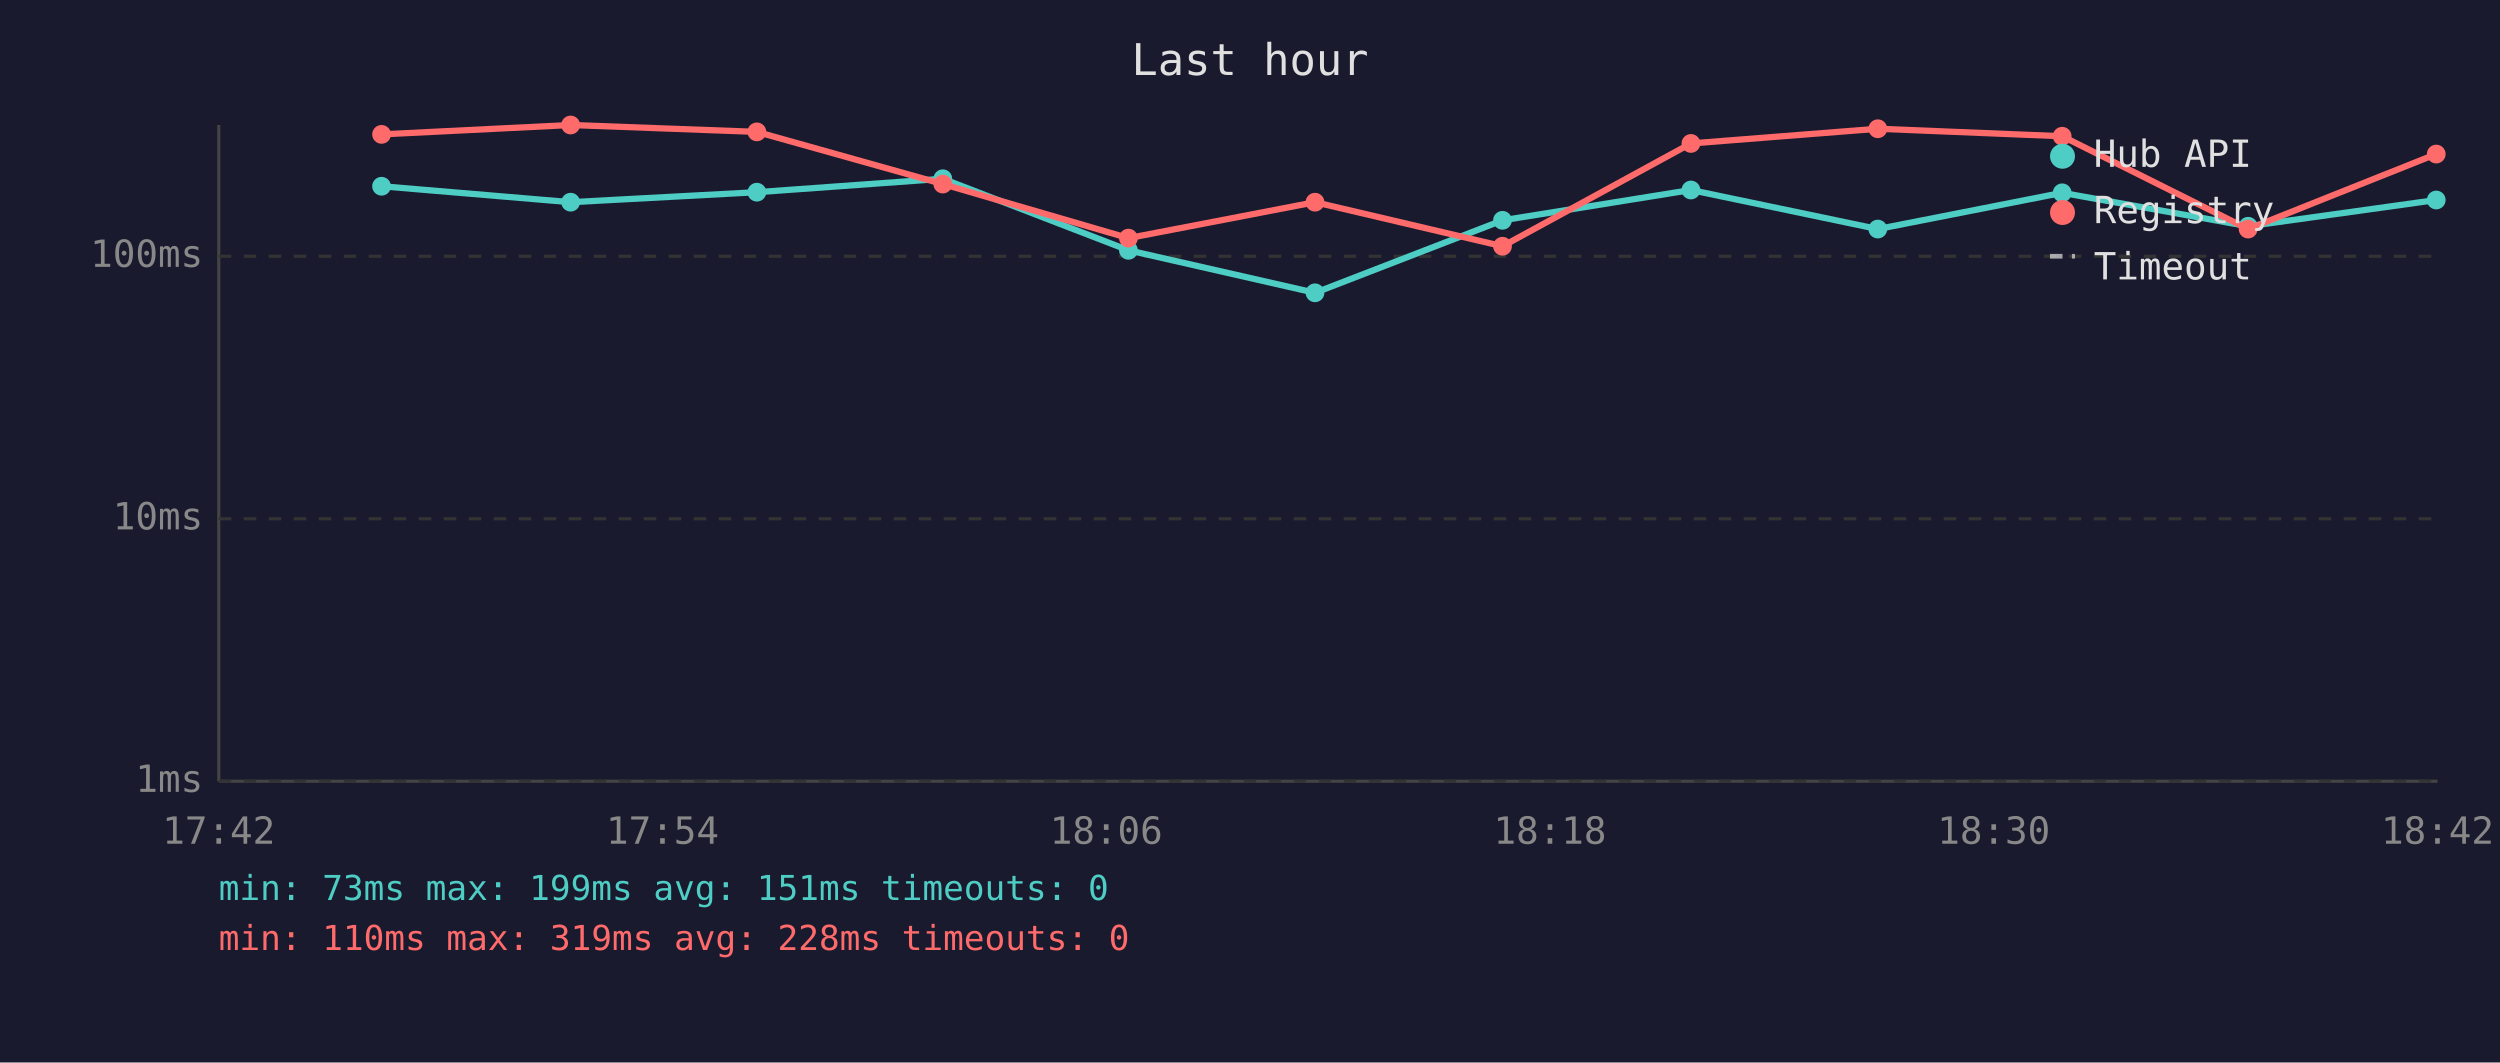
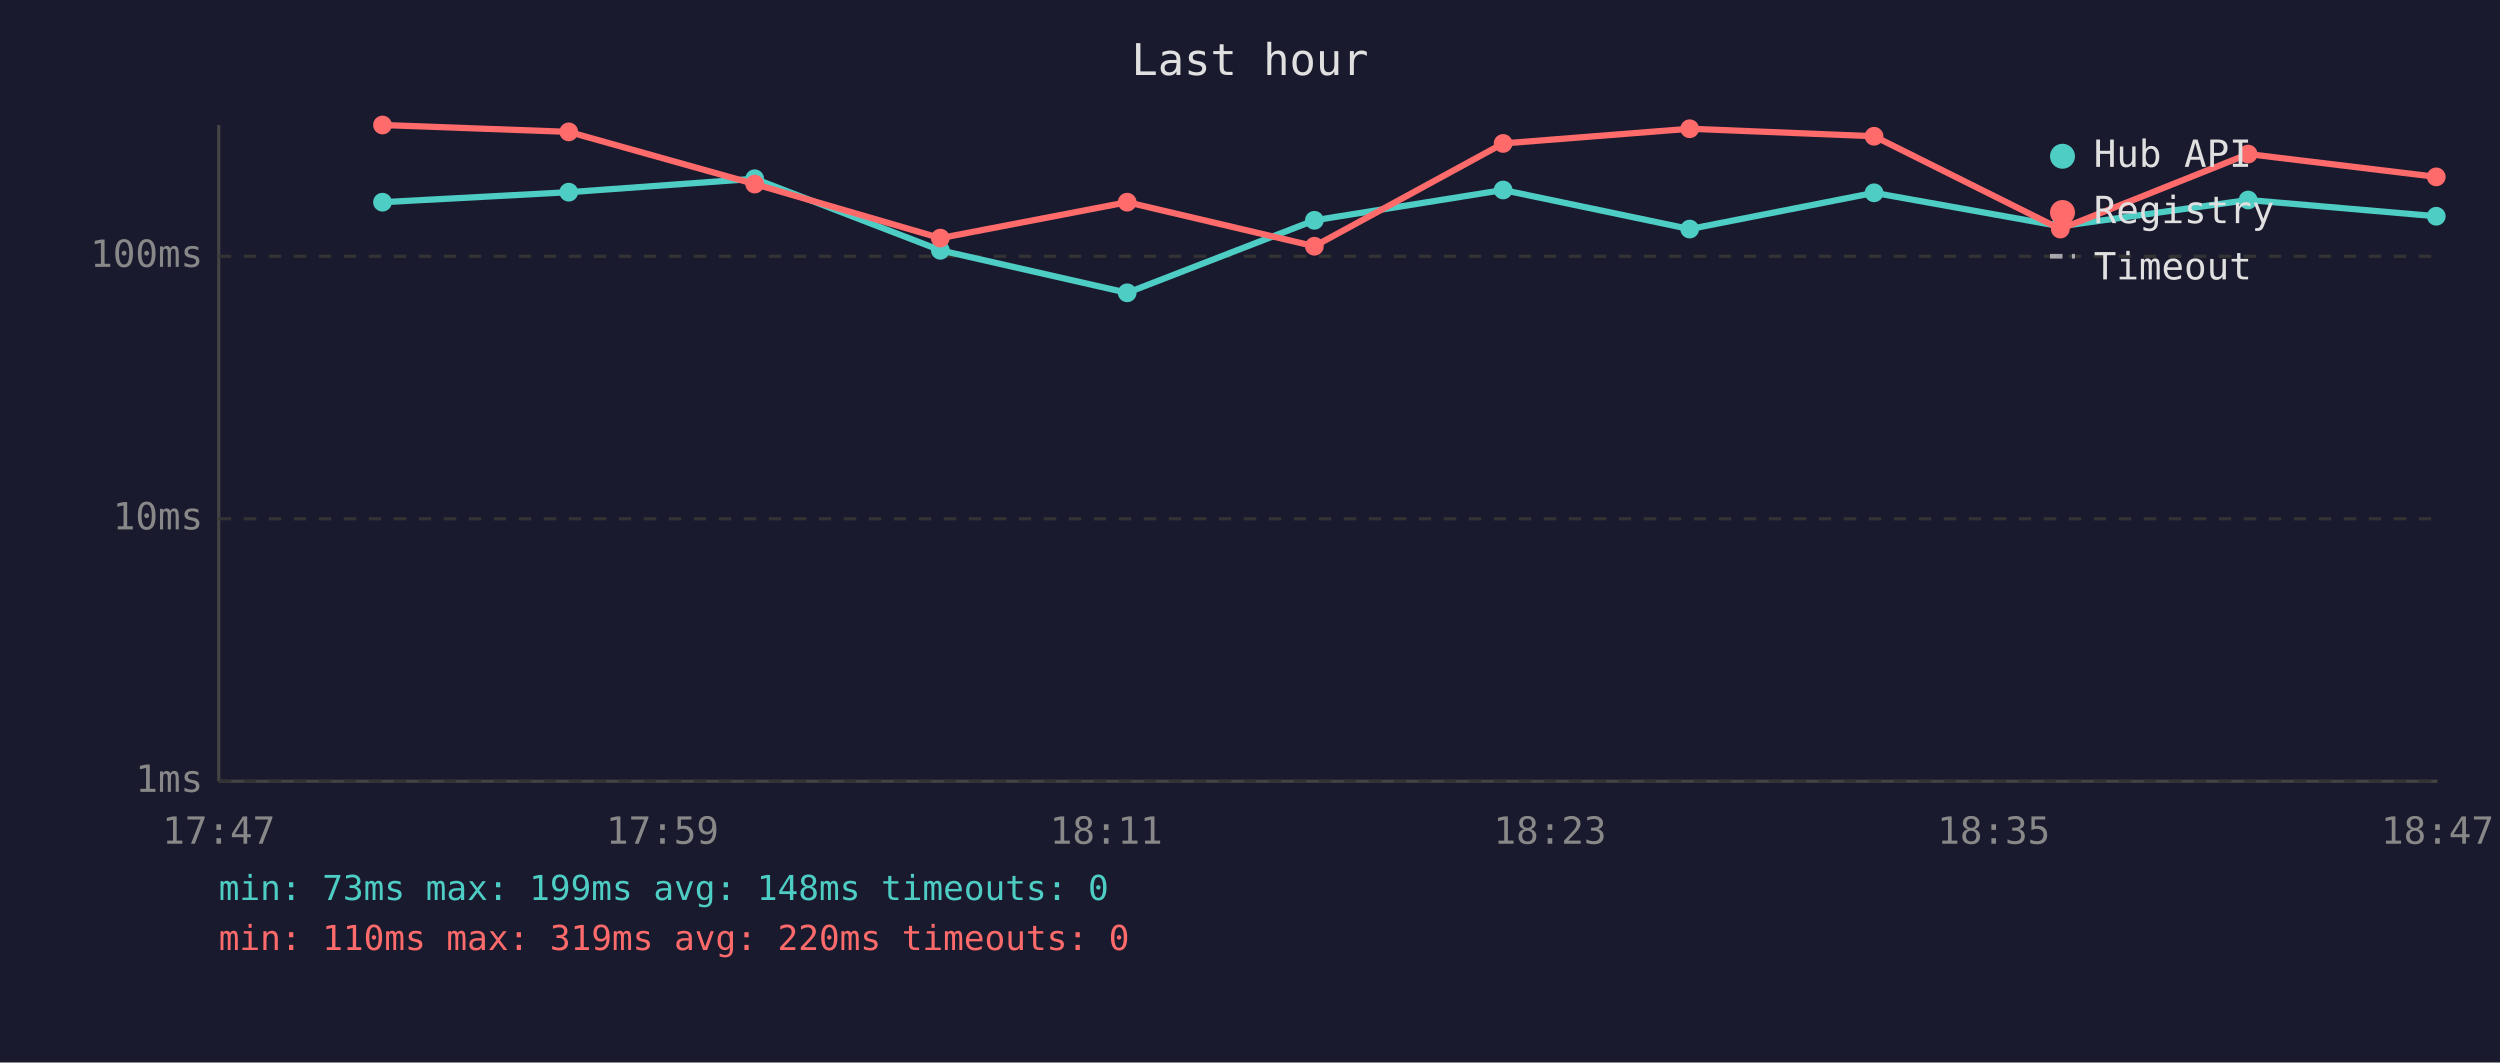
<svg xmlns="http://www.w3.org/2000/svg" viewBox="0 0 800 340" font-family="monospace" font-size="12">
  <rect width="800" height="340" fill="#1a1a2e" />
  <text x="400" y="24" fill="#e0e0e0" font-size="14" text-anchor="middle">Last hour</text>
  <line x1="70" y1="40" x2="70" y2="250" stroke="#444" stroke-width="1" />
  <line x1="70" y1="250" x2="780" y2="250" stroke="#444" stroke-width="1" />
  <line x1="70" y1="250" x2="780" y2="250" stroke="#333" stroke-width="1" stroke-dasharray="4" />
  <text x="65" y="250" fill="#888" text-anchor="end" dominant-baseline="middle">1ms</text>
  <line x1="70" y1="166" x2="780" y2="166" stroke="#333" stroke-width="1" stroke-dasharray="4" />
  <text x="65" y="166" fill="#888" text-anchor="end" dominant-baseline="middle">10ms</text>
  <line x1="70" y1="82" x2="780" y2="82" stroke="#333" stroke-width="1" stroke-dasharray="4" />
  <text x="65" y="82" fill="#888" text-anchor="end" dominant-baseline="middle">100ms</text>
-   <text x="70" y="270" fill="#888" text-anchor="middle">17:42</text>
-   <text x="212" y="270" fill="#888" text-anchor="middle">17:54</text>
-   <text x="354" y="270" fill="#888" text-anchor="middle">18:06</text>
-   <text x="496" y="270" fill="#888" text-anchor="middle">18:18</text>
-   <text x="638" y="270" fill="#888" text-anchor="middle">18:30</text>
-   <text x="780" y="270" fill="#888" text-anchor="middle">18:42</text>
-   <polyline points="122.1,59.6 182.6,64.7 242.2,61.5 301.7,57.2 361.1,80.1 420.8,93.7 480.8,70.5 541.1,60.8 600.9,73.3 659.9,61.7 719.4,72.4 779.6,64.0" fill="none" stroke="#4ecdc4" stroke-width="2" opacity="1" />
-   <circle cx="122.1" cy="59.6" r="3" fill="#4ecdc4" />
-   <circle cx="182.6" cy="64.7" r="3" fill="#4ecdc4" />
-   <circle cx="242.2" cy="61.5" r="3" fill="#4ecdc4" />
-   <circle cx="301.7" cy="57.2" r="3" fill="#4ecdc4" />
-   <circle cx="361.1" cy="80.1" r="3" fill="#4ecdc4" />
-   <circle cx="420.8" cy="93.7" r="3" fill="#4ecdc4" />
-   <circle cx="480.8" cy="70.5" r="3" fill="#4ecdc4" />
-   <circle cx="541.1" cy="60.8" r="3" fill="#4ecdc4" />
-   <circle cx="600.9" cy="73.3" r="3" fill="#4ecdc4" />
-   <circle cx="659.9" cy="61.7" r="3" fill="#4ecdc4" />
-   <circle cx="719.4" cy="72.4" r="3" fill="#4ecdc4" />
-   <circle cx="779.6" cy="64.0" r="3" fill="#4ecdc4" />
-   <polyline points="122.1,43.0 182.6,40.0 242.2,42.2 301.7,58.9 361.1,76.2 420.8,64.7 480.8,78.8 541.1,45.9 600.9,41.2 659.9,43.6 719.4,73.3 779.6,49.3" fill="none" stroke="#ff6b6b" stroke-width="2" opacity="1" />
-   <circle cx="122.1" cy="43.0" r="3" fill="#ff6b6b" />
-   <circle cx="182.6" cy="40.0" r="3" fill="#ff6b6b" />
-   <circle cx="242.2" cy="42.2" r="3" fill="#ff6b6b" />
-   <circle cx="301.7" cy="58.9" r="3" fill="#ff6b6b" />
-   <circle cx="361.1" cy="76.2" r="3" fill="#ff6b6b" />
-   <circle cx="420.8" cy="64.7" r="3" fill="#ff6b6b" />
-   <circle cx="480.8" cy="78.8" r="3" fill="#ff6b6b" />
-   <circle cx="541.1" cy="45.9" r="3" fill="#ff6b6b" />
-   <circle cx="600.9" cy="41.2" r="3" fill="#ff6b6b" />
-   <circle cx="659.9" cy="43.6" r="3" fill="#ff6b6b" />
-   <circle cx="719.4" cy="73.3" r="3" fill="#ff6b6b" />
-   <circle cx="779.6" cy="49.3" r="3" fill="#ff6b6b" />
+   <text x="70" y="270" fill="#888" text-anchor="middle">17:47</text>
+   <text x="212" y="270" fill="#888" text-anchor="middle">17:59</text>
+   <text x="354" y="270" fill="#888" text-anchor="middle">18:11</text>
+   <text x="496" y="270" fill="#888" text-anchor="middle">18:23</text>
+   <text x="638" y="270" fill="#888" text-anchor="middle">18:35</text>
+   <text x="780" y="270" fill="#888" text-anchor="middle">18:47</text>
+   <polyline points="122.4,64.7 182.0,61.5 241.5,57.2 300.9,80.1 360.7,93.7 420.6,70.5 481.0,60.8 540.7,73.3 599.7,61.7 659.3,72.4 719.4,64.0 779.6,69.2" fill="none" stroke="#4ecdc4" stroke-width="2" opacity="1" />
+   <circle cx="122.4" cy="64.7" r="3" fill="#4ecdc4" />
+   <circle cx="182.0" cy="61.5" r="3" fill="#4ecdc4" />
+   <circle cx="241.5" cy="57.2" r="3" fill="#4ecdc4" />
+   <circle cx="300.9" cy="80.1" r="3" fill="#4ecdc4" />
+   <circle cx="360.7" cy="93.7" r="3" fill="#4ecdc4" />
+   <circle cx="420.6" cy="70.5" r="3" fill="#4ecdc4" />
+   <circle cx="481.0" cy="60.8" r="3" fill="#4ecdc4" />
+   <circle cx="540.7" cy="73.3" r="3" fill="#4ecdc4" />
+   <circle cx="599.7" cy="61.7" r="3" fill="#4ecdc4" />
+   <circle cx="659.3" cy="72.4" r="3" fill="#4ecdc4" />
+   <circle cx="719.4" cy="64.0" r="3" fill="#4ecdc4" />
+   <circle cx="779.6" cy="69.2" r="3" fill="#4ecdc4" />
+   <polyline points="122.4,40.0 182.0,42.2 241.5,58.9 300.9,76.2 360.7,64.7 420.6,78.8 481.0,45.9 540.7,41.2 599.7,43.6 659.3,73.3 719.4,49.3 779.6,56.6" fill="none" stroke="#ff6b6b" stroke-width="2" opacity="1" />
+   <circle cx="122.4" cy="40.0" r="3" fill="#ff6b6b" />
+   <circle cx="182.0" cy="42.2" r="3" fill="#ff6b6b" />
+   <circle cx="241.5" cy="58.9" r="3" fill="#ff6b6b" />
+   <circle cx="300.9" cy="76.2" r="3" fill="#ff6b6b" />
+   <circle cx="360.7" cy="64.7" r="3" fill="#ff6b6b" />
+   <circle cx="420.6" cy="78.8" r="3" fill="#ff6b6b" />
+   <circle cx="481.0" cy="45.9" r="3" fill="#ff6b6b" />
+   <circle cx="540.7" cy="41.2" r="3" fill="#ff6b6b" />
+   <circle cx="599.7" cy="43.6" r="3" fill="#ff6b6b" />
+   <circle cx="659.3" cy="73.3" r="3" fill="#ff6b6b" />
+   <circle cx="719.4" cy="49.3" r="3" fill="#ff6b6b" />
+   <circle cx="779.6" cy="56.6" r="3" fill="#ff6b6b" />
  <circle cx="660" cy="50" r="4" fill="#4ecdc4" />
  <text x="670" y="50" fill="#e0e0e0" dominant-baseline="middle">Hub API</text>
  <circle cx="660" cy="68" r="4" fill="#ff6b6b" />
  <text x="670" y="68" fill="#e0e0e0" dominant-baseline="middle">Registry</text>
  <line x1="656" y1="82" x2="664" y2="82" stroke="#e0e0e0" stroke-width="1.5" stroke-dasharray="4,3" opacity="0.7" />
  <text x="670" y="86" fill="#e0e0e0" dominant-baseline="middle">Timeout</text>
-   <text x="70" y="288" fill="#4ecdc4" font-size="11">min: 73ms  max: 199ms  avg: 151ms  timeouts: 0</text>
-   <text x="70" y="304" fill="#ff6b6b" font-size="11">min: 110ms  max: 319ms  avg: 228ms  timeouts: 0</text>
+   <text x="70" y="288" fill="#4ecdc4" font-size="11">min: 73ms  max: 199ms  avg: 148ms  timeouts: 0</text>
+   <text x="70" y="304" fill="#ff6b6b" font-size="11">min: 110ms  max: 319ms  avg: 220ms  timeouts: 0</text>
</svg>
